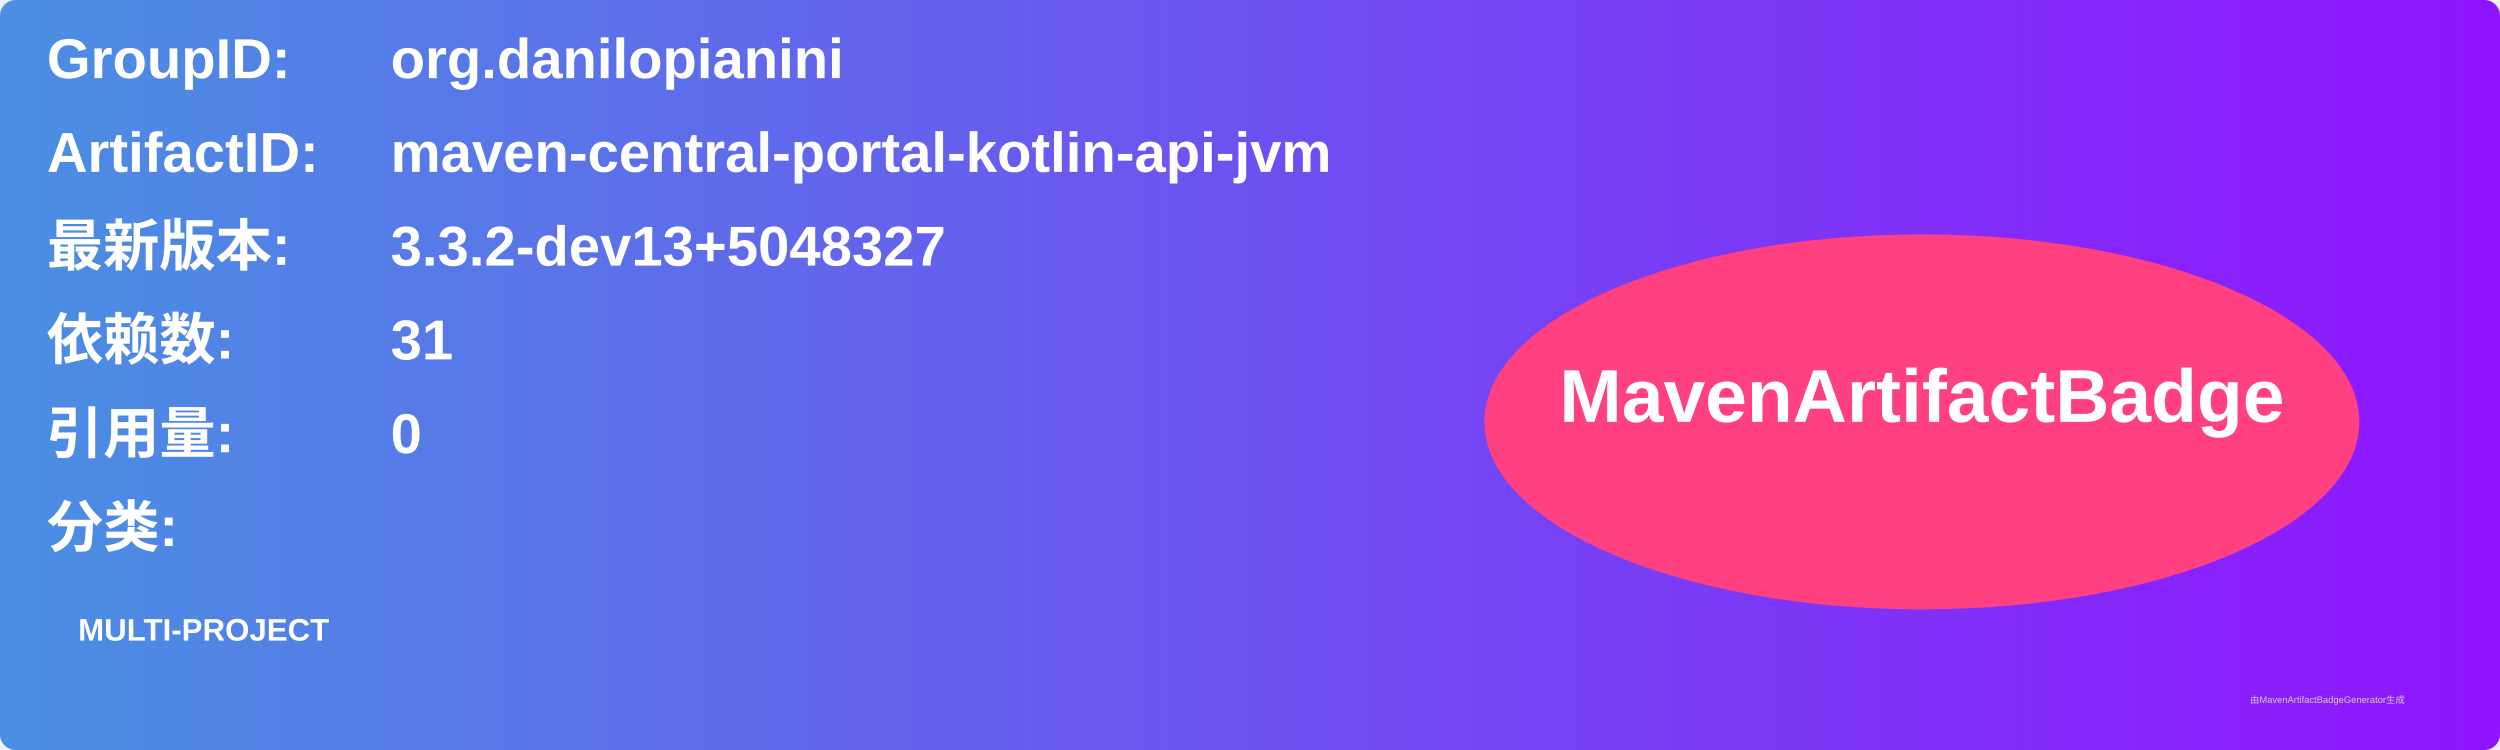
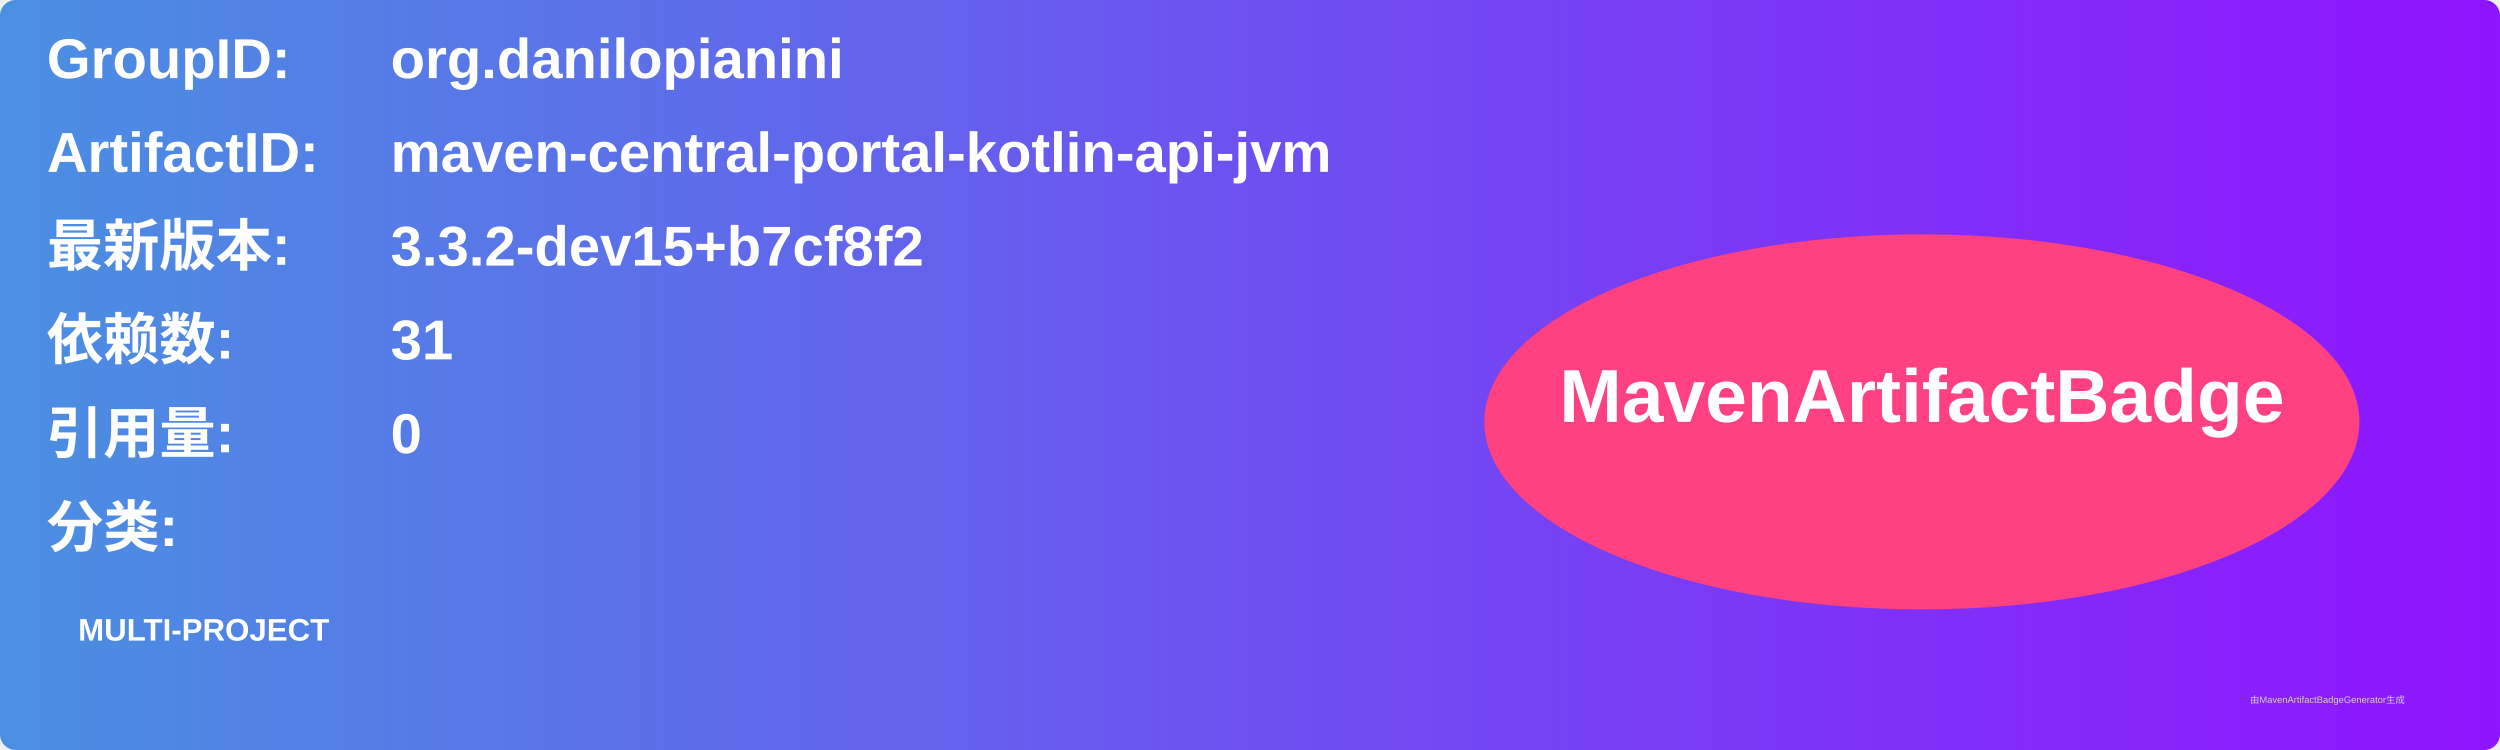
<svg xmlns="http://www.w3.org/2000/svg" width="800" height="240" viewBox="0 0 800 240">
  <linearGradient id="grad" x1="0%" y1="0%" x2="100%" y2="0%">
    <stop offset="0%" stop-color="#4a90e2" />
    <stop offset="100%" stop-color="#9013fe" />
  </linearGradient>
  <rect width="100%" height="100%" rx="5" ry="5" fill="url(#grad)" />
  <g transform="translate(15, 15)">
    <text x="0" y="10" font-family="Arial" font-size="18" fill="white" font-weight="bold" width="260">GroupID:</text>
    <text x="110" y="10" font-family="Arial" font-size="18" fill="white" font-weight="bold" width="460">org.danilopianini</text>
    <text x="0" y="40" font-family="Arial" font-size="18" fill="white" font-weight="bold" width="260">ArtifactID:</text>
    <text x="110" y="40" font-family="Arial" font-size="18" fill="white" font-weight="bold" width="460">maven-central-portal-kotlin-api-jvm</text>
    <text x="0" y="70" font-family="Arial" font-size="18" fill="white" font-weight="bold">最新版本:</text>
    <text x="110" y="70" font-family="Arial" font-size="18" fill="white" font-weight="bold">
-       <tspan font-weight="bold">3.3.2-dev13+5048327</tspan>
+       <tspan font-weight="bold">3.3.2-dev15+b7cf8f2</tspan>
    </text>
    <text x="0" y="100" font-family="Arial" font-size="18" fill="white" font-weight="bold">依赖数: </text>
    <text x="110" y="100" font-family="Arial" font-size="18" fill="white">
      <tspan font-weight="bold">31</tspan>
    </text>
    <text x="0" y="130" font-family="Arial" font-size="18" fill="white" font-weight="bold">引用量: </text>
    <text x="110" y="130" font-family="Arial" font-size="18" fill="white">
      <tspan font-weight="bold">0</tspan>
    </text>
    <text x="0" y="160" font-family="Arial" font-size="18" fill="white" font-weight="bold">分类:</text>
    <text x="10" y="190" font-family="Arial" font-size="10" fill="white">
      <tspan font-weight="bold">MULTI-PROJECT</tspan>
    </text>
    <ellipse cx="600" cy="120" rx="140" ry="60" fill="#ff4081" />
    <text x="600" y="120" text-anchor="middle" font-family="Arial" font-size="24" fill="white" font-weight="bold">MavenArtifactBadge</text>
  </g>
  <text x="720" y="225" font-family="Arial" font-size="3" fill="#d0d0d0">由MavenArtifactBadgeGenerator生成</text>
</svg>
